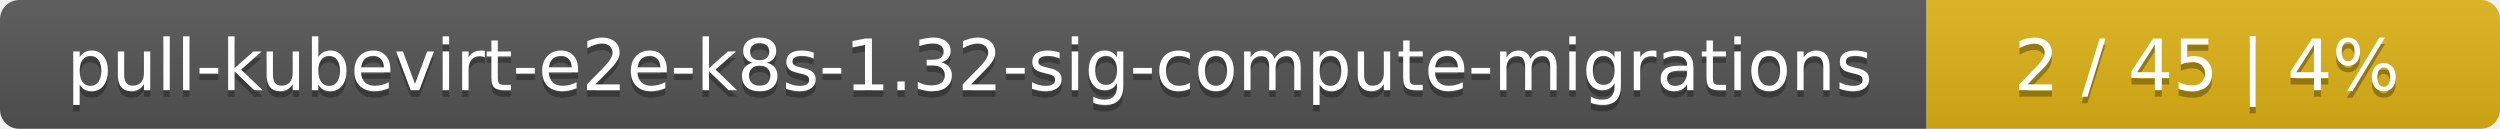
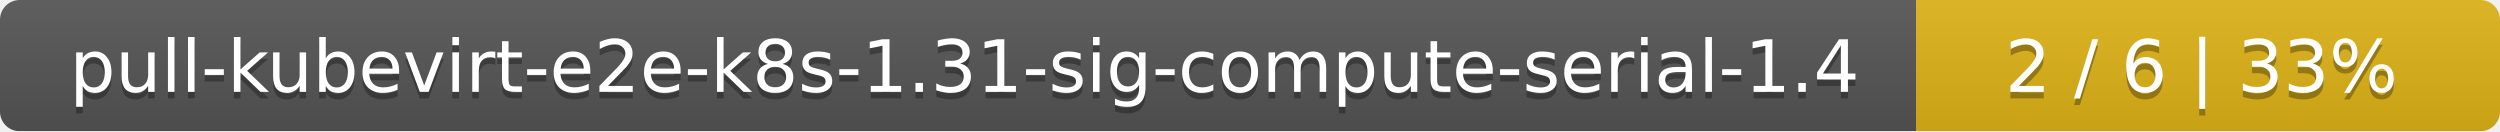
- <svg xmlns="http://www.w3.org/2000/svg" width="388" height="20">
+ <svg xmlns="http://www.w3.org/2000/svg" width="381" height="20">
  <linearGradient id="smooth" x2="0" y2="100%">
    <stop offset="0" stop-color="#bbb" stop-opacity=".1" />
    <stop offset="1" stop-opacity=".1" />
  </linearGradient>
  <mask id="round">
-     <rect width="388" height="20" rx="3" fill="#fff" />
+     <rect width="381" height="20" rx="3" fill="#fff" />
  </mask>
  <g mask="url(#round)">
-     <rect width="299" height="20" fill="#555" />
-     <rect x="299" width="89" height="20" fill="#dfb317" />
-     <rect width="388" height="20" fill="url(#smooth)" />
+     <rect width="292" height="20" fill="#555" />
+     <rect x="292" width="89" height="20" fill="#dfb317" />
+     <rect width="381" height="20" fill="url(#smooth)" />
  </g>
  <g fill="#fff" text-anchor="middle" font-family="DejaVu Sans,Verdana,Geneva,sans-serif" font-size="11">
-     <text x="150.5" y="15" fill="#010101" fill-opacity=".3">pull-kubevirt-e2e-k8s-1.32-sig-compute-migrations</text>
-     <text x="150.5" y="14">pull-kubevirt-e2e-k8s-1.32-sig-compute-migrations</text>
-     <text x="342.5" y="15" fill="#010101" fill-opacity=".3">2 / 45    |    4%</text>
-     <text x="342.5" y="14">2 / 45    |    4%</text>
+     <text x="147" y="15" fill="#010101" fill-opacity=".3">pull-kubevirt-e2e-k8s-1.31-sig-compute-serial-1.4</text>
+     <text x="147" y="14">pull-kubevirt-e2e-k8s-1.31-sig-compute-serial-1.4</text>
+     <text x="335.5" y="15" fill="#010101" fill-opacity=".3">2 / 6    |    33%</text>
+     <text x="335.5" y="14">2 / 6    |    33%</text>
  </g>
</svg>
